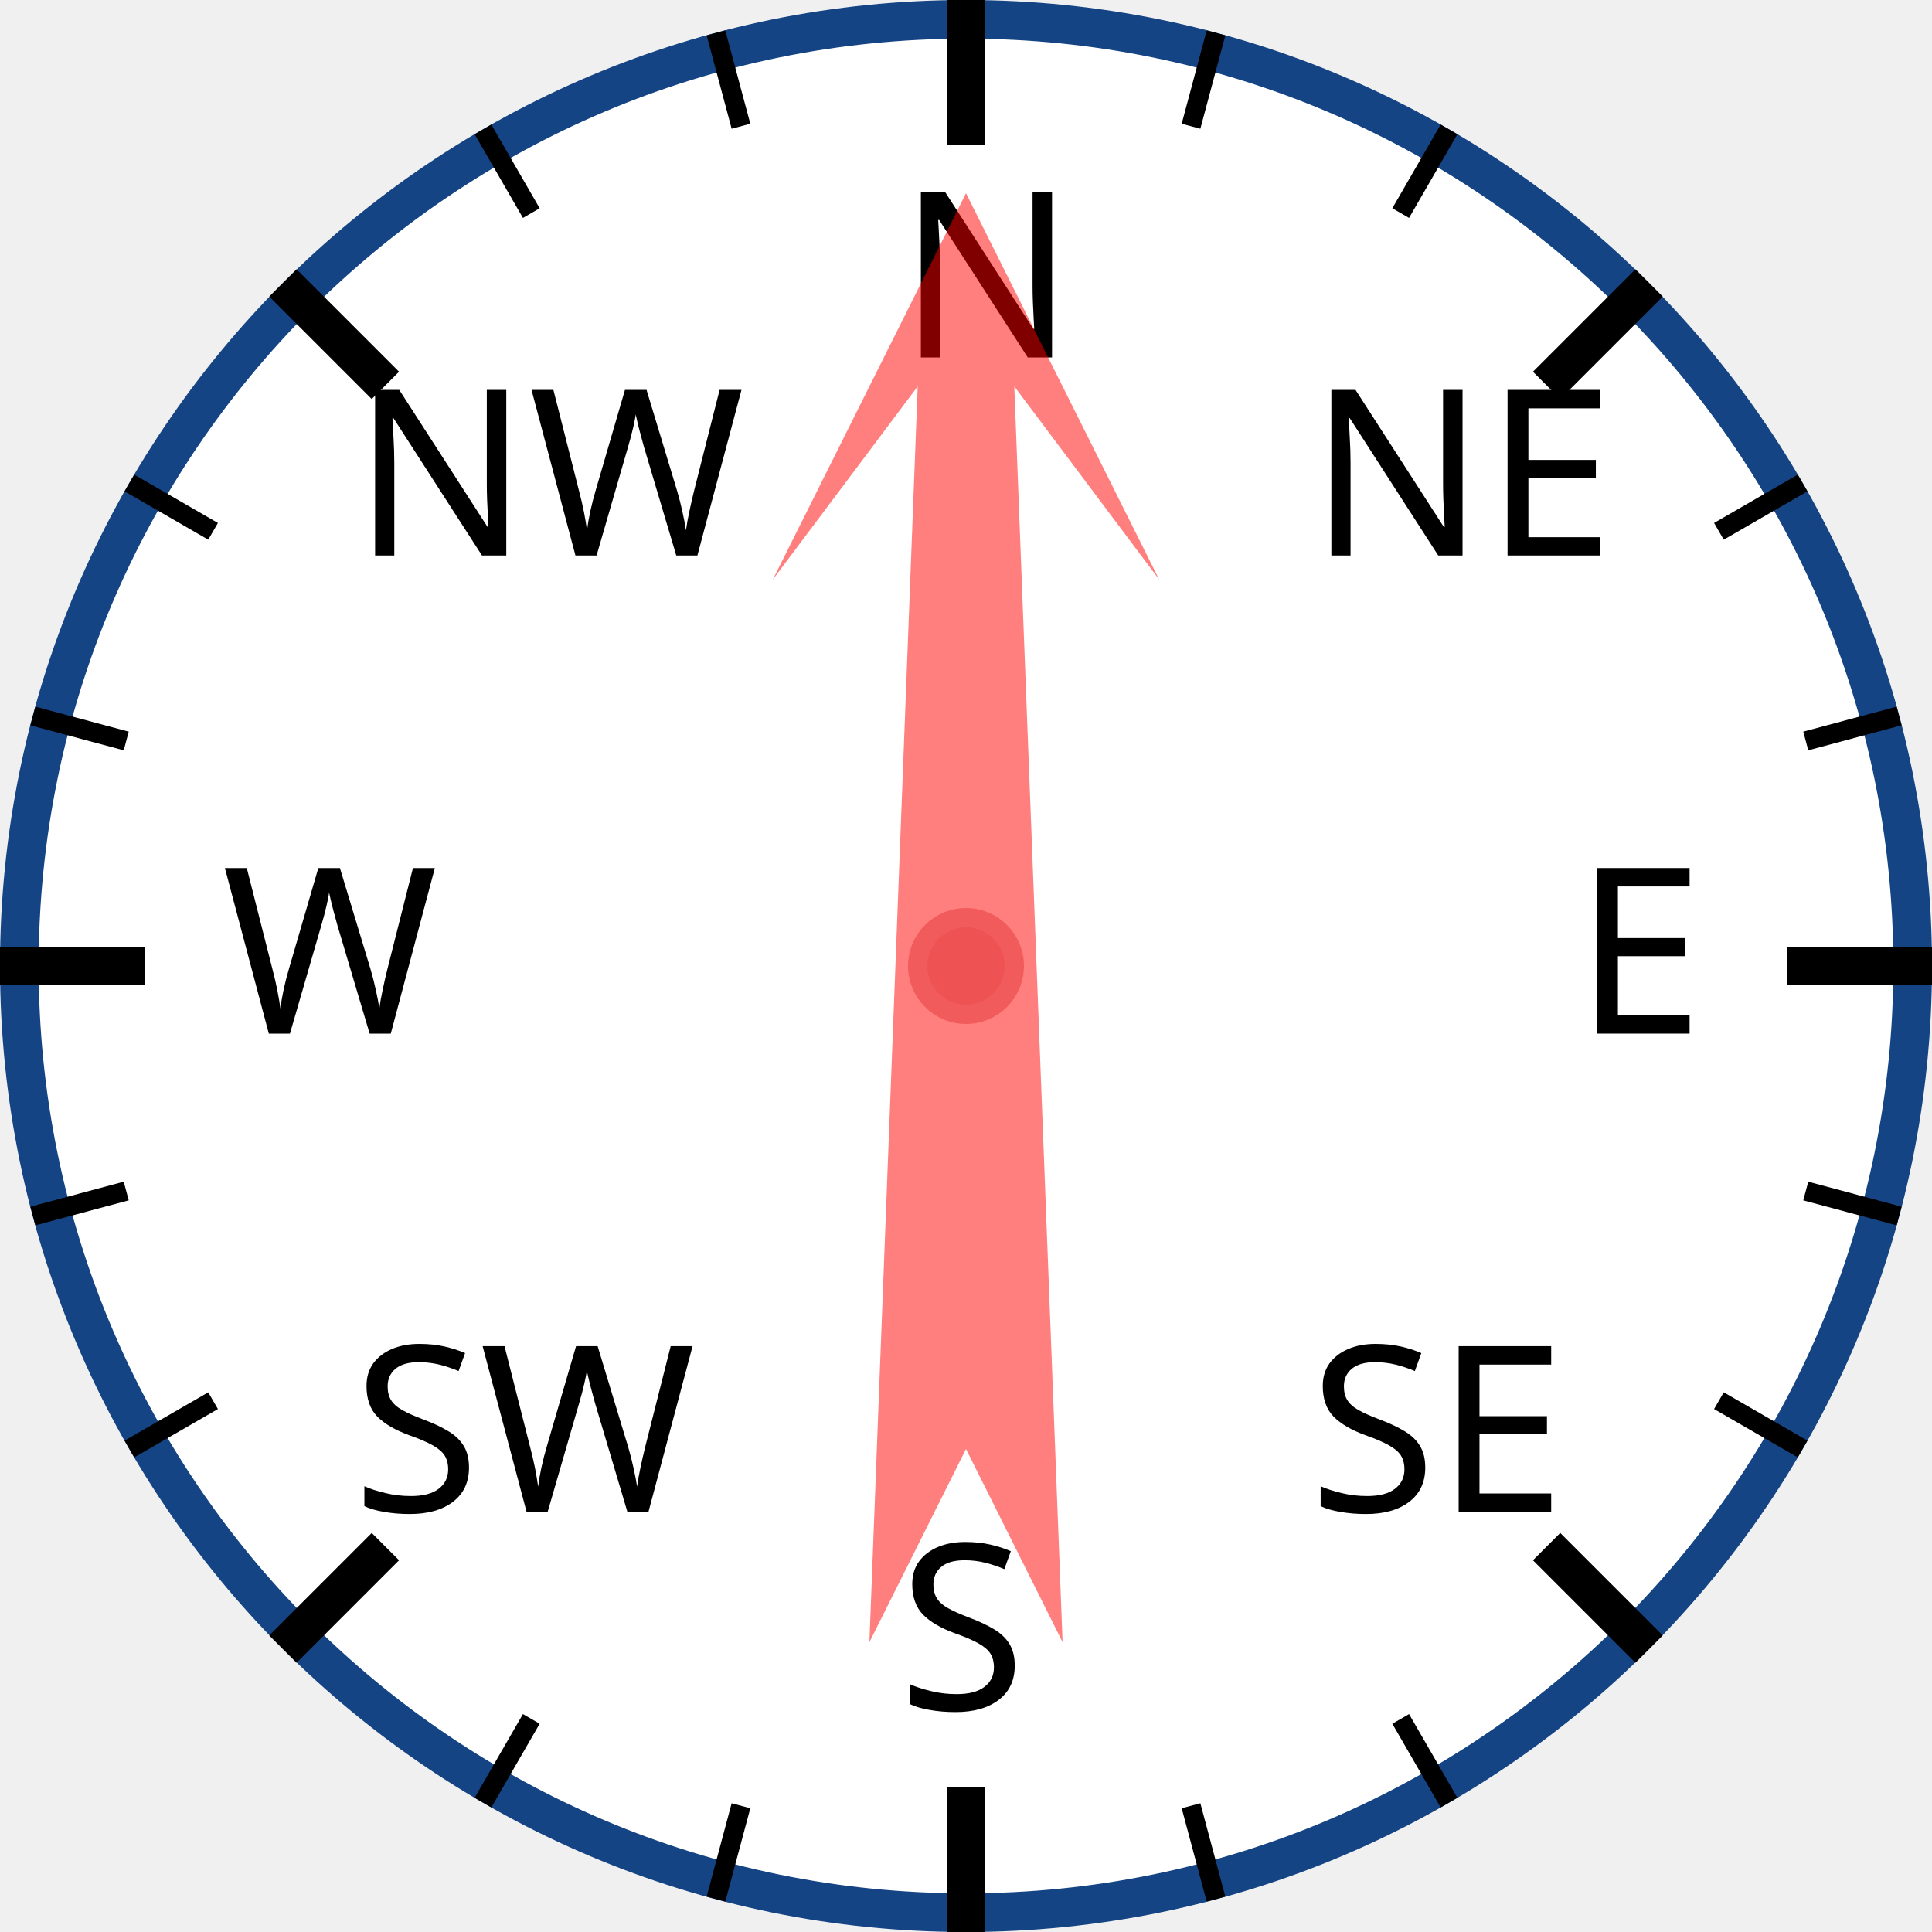
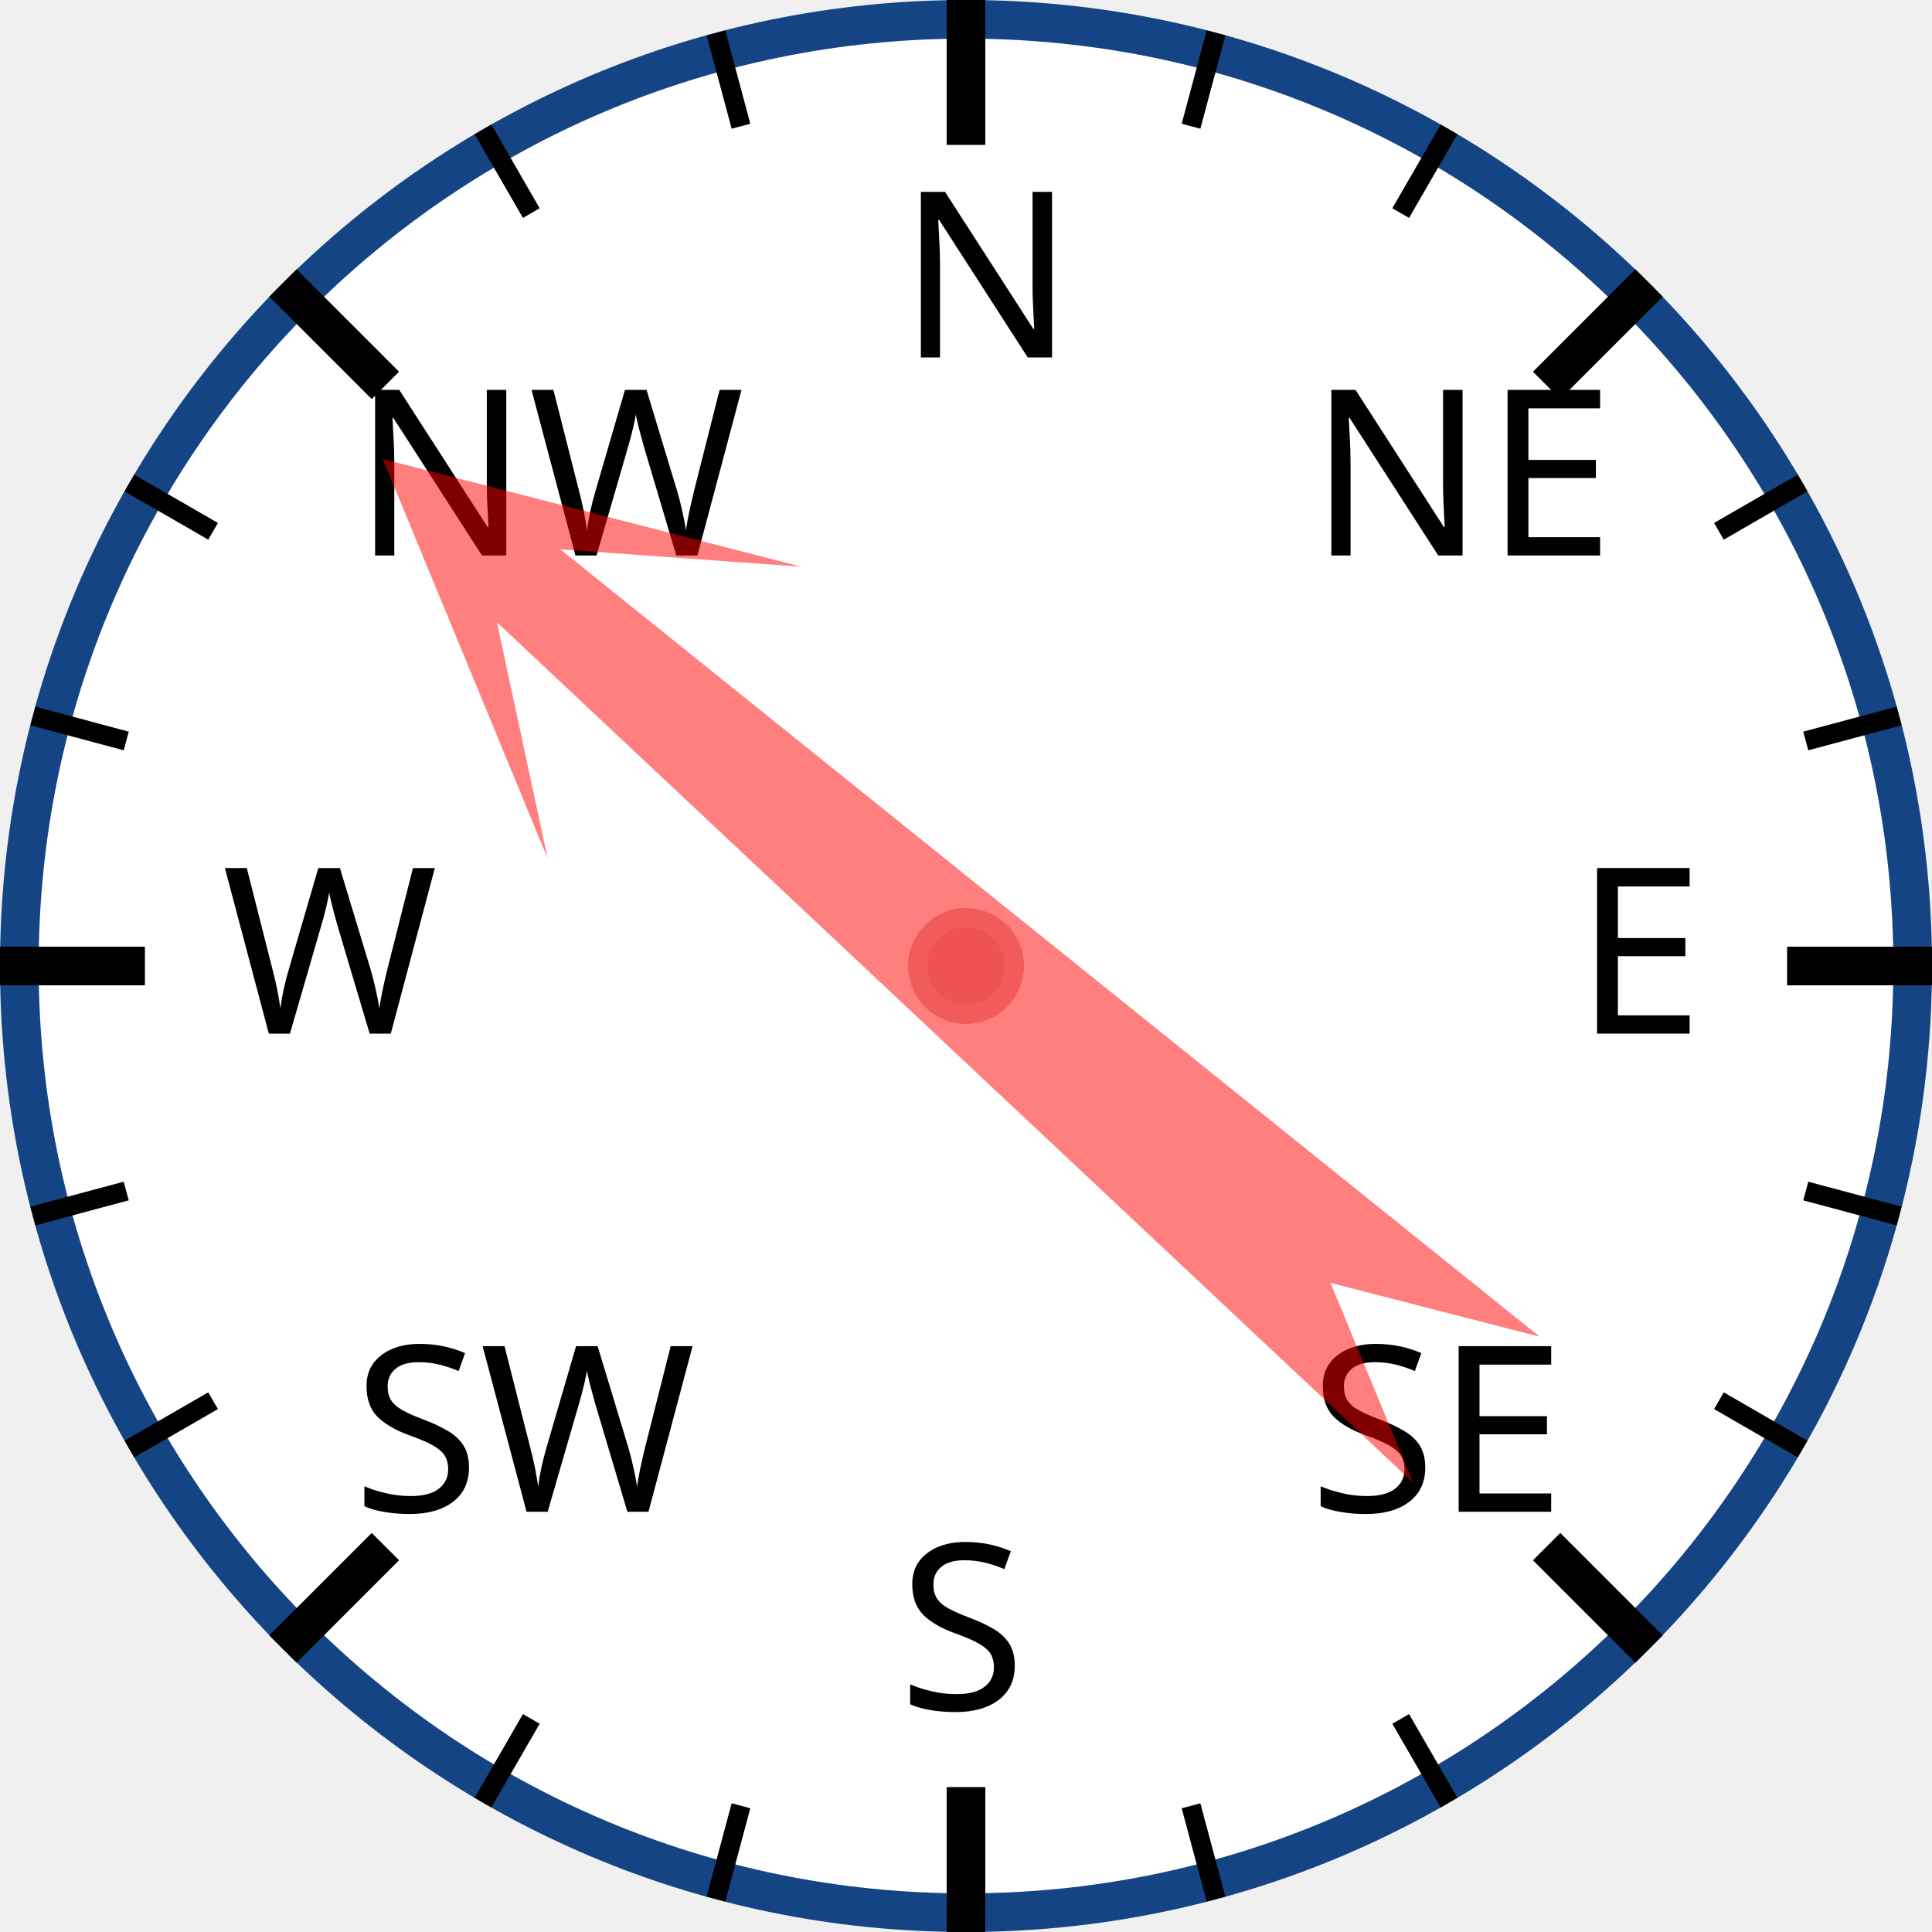
<svg xmlns="http://www.w3.org/2000/svg" width="120px" height="120px" viewBox="0 0 200 200">
  <circle cx="100" cy="100" r="98" style="fill: white; stroke: #154485; stroke-width: 4;" />
  <text x="93.0" y="37.0" style="font-family: sans-serif; font-size: 18pt;">N</text>
  <line x1="100.0" y1="0.0" x2="100.0" y2="15.0" style="stroke: black; stroke-width: 4;" />
  <line x1="74.118" y1="3.407" x2="76.706" y2="13.067" style="stroke: black; stroke-width: 2;" />
  <line x1="50" y1="13.397" x2="55" y2="22.058" style="stroke: black; stroke-width: 2;" />
  <text x="36.503" y="57.503" style="font-family: sans-serif; font-size: 18pt;">NW</text>
  <line x1="29.289" y1="29.289" x2="39.896" y2="39.896" style="stroke: black; stroke-width: 4;" />
  <line x1="13.397" y1="50" x2="22.058" y2="55" style="stroke: black; stroke-width: 2;" />
  <line x1="3.407" y1="74.118" x2="13.067" y2="76.706" style="stroke: black; stroke-width: 2;" />
  <text x="23.0" y="107.0" style="font-family: sans-serif; font-size: 18pt;">W</text>
  <line x1="0.0" y1="100.0" x2="15.0" y2="100.0" style="stroke: black; stroke-width: 4;" />
  <line x1="3.407" y1="125.882" x2="13.067" y2="123.294" style="stroke: black; stroke-width: 2;" />
  <line x1="13.397" y1="150" x2="22.058" y2="145" style="stroke: black; stroke-width: 2;" />
  <text x="36.503" y="156.497" style="font-family: sans-serif; font-size: 18pt;">SW</text>
  <line x1="29.289" y1="170.711" x2="39.896" y2="160.104" style="stroke: black; stroke-width: 4;" />
  <line x1="50" y1="186.603" x2="55" y2="177.942" style="stroke: black; stroke-width: 2;" />
  <line x1="74.118" y1="196.593" x2="76.706" y2="186.933" style="stroke: black; stroke-width: 2;" />
  <text x="93" y="177.0" style="font-family: sans-serif; font-size: 18pt;">S</text>
  <line x1="100" y1="200.0" x2="100" y2="185.0" style="stroke: black; stroke-width: 4;" />
  <line x1="125.882" y1="196.593" x2="123.294" y2="186.933" style="stroke: black; stroke-width: 2;" />
  <line x1="150.0" y1="186.603" x2="145.0" y2="177.942" style="stroke: black; stroke-width: 2;" />
  <text x="135.497" y="156.497" style="font-family: sans-serif; font-size: 18pt;">SE</text>
  <line x1="170.711" y1="170.711" x2="160.104" y2="160.104" style="stroke: black; stroke-width: 4;" />
  <line x1="186.603" y1="150" x2="177.942" y2="145" style="stroke: black; stroke-width: 2;" />
  <line x1="196.593" y1="125.882" x2="186.933" y2="123.294" style="stroke: black; stroke-width: 2;" />
  <text x="163.0" y="107" style="font-family: sans-serif; font-size: 18pt;">E</text>
  <line x1="200.0" y1="100" x2="185.0" y2="100" style="stroke: black; stroke-width: 4;" />
  <line x1="196.593" y1="74.118" x2="186.933" y2="76.706" style="stroke: black; stroke-width: 2;" />
  <line x1="186.603" y1="50" x2="177.942" y2="55" style="stroke: black; stroke-width: 2;" />
  <text x="135.497" y="57.503" style="font-family: sans-serif; font-size: 18pt;">NE</text>
  <line x1="170.711" y1="29.289" x2="160.104" y2="39.896" style="stroke: black; stroke-width: 4;" />
  <line x1="150" y1="13.397" x2="145" y2="22.058" style="stroke: black; stroke-width: 2;" />
  <line x1="125.882" y1="3.407" x2="123.294" y2="13.067" style="stroke: black; stroke-width: 2;" />
-   <polygon points="100 20 120 60 105 40 110 170 100 150 90 170 95 40 80 60" style="fill: red; fill-opacity: 0.5;" transform="rotate(0,100,100)" />
+   <polygon points="100 20 120 60 105 40 110 170 100 150 90 170 95 40 80 60" style="fill: red; fill-opacity: 0.5;" transform="rotate(311,100,100)" />
  <circle cx="100" cy="100" r="5" style="fill: #EE5252; stroke: #F25B5B; stroke-width: 2;" />
</svg>
